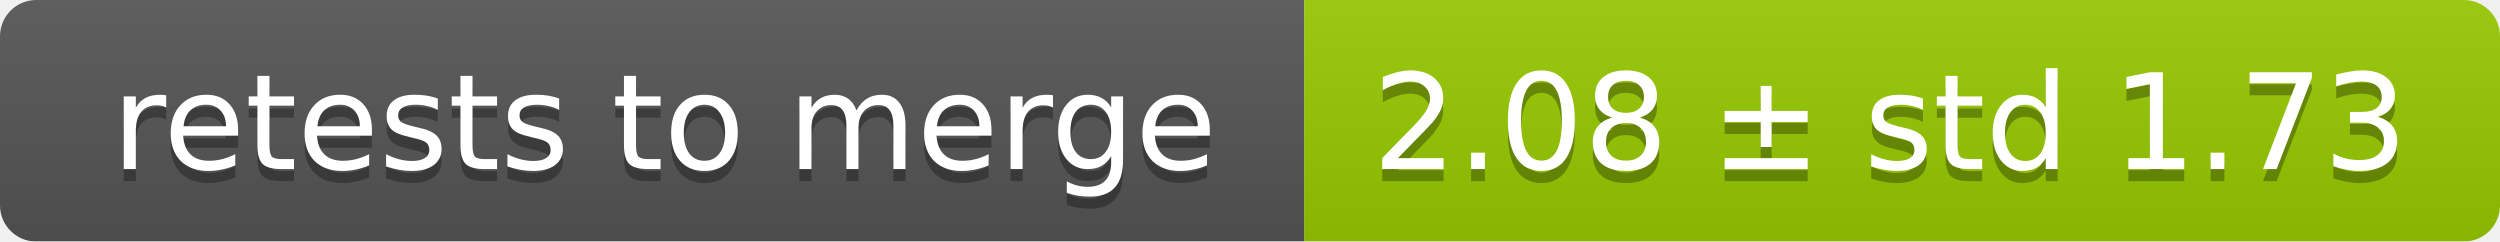
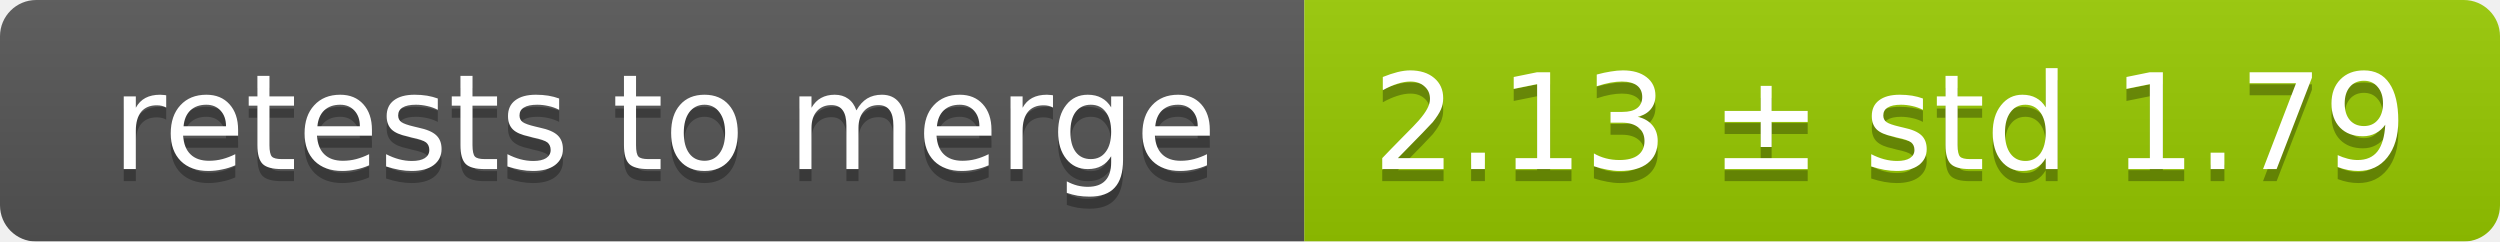
<svg xmlns="http://www.w3.org/2000/svg" width="207" height="20">
  <linearGradient id="smooth" x2="0" y2="100%">
    <stop offset="0" stop-color="#bbb" stop-opacity=".1" />
    <stop offset="1" stop-opacity=".1" />
  </linearGradient>
  <mask id="round">
    <rect width="207" height="20" rx="3" fill="#fff" />
  </mask>
  <g mask="url(#round)">
    <rect width="108" height="20" fill="#555" />
    <rect x="108" width="99" height="20" fill="#97ca00" />
    <rect width="207" height="20" fill="url(#smooth)" />
  </g>
  <g fill="#fff" text-anchor="middle" font-family="DejaVu Sans,Verdana,Geneva,sans-serif" font-size="11">
    <text x="55" y="15" fill="#010101" fill-opacity=".3">retests to merge</text>
    <text x="55" y="14">retests to merge</text>
-     <text x="156.5" y="15" fill="#010101" fill-opacity=".3">2.08 ± std 1.73</text>
-     <text x="156.5" y="14">2.08 ± std 1.73</text>
+     <text x="156.5" y="15" fill="#010101" fill-opacity=".3">2.13 ± std 1.79</text>
+     <text x="156.5" y="14">2.13 ± std 1.79</text>
  </g>
</svg>
